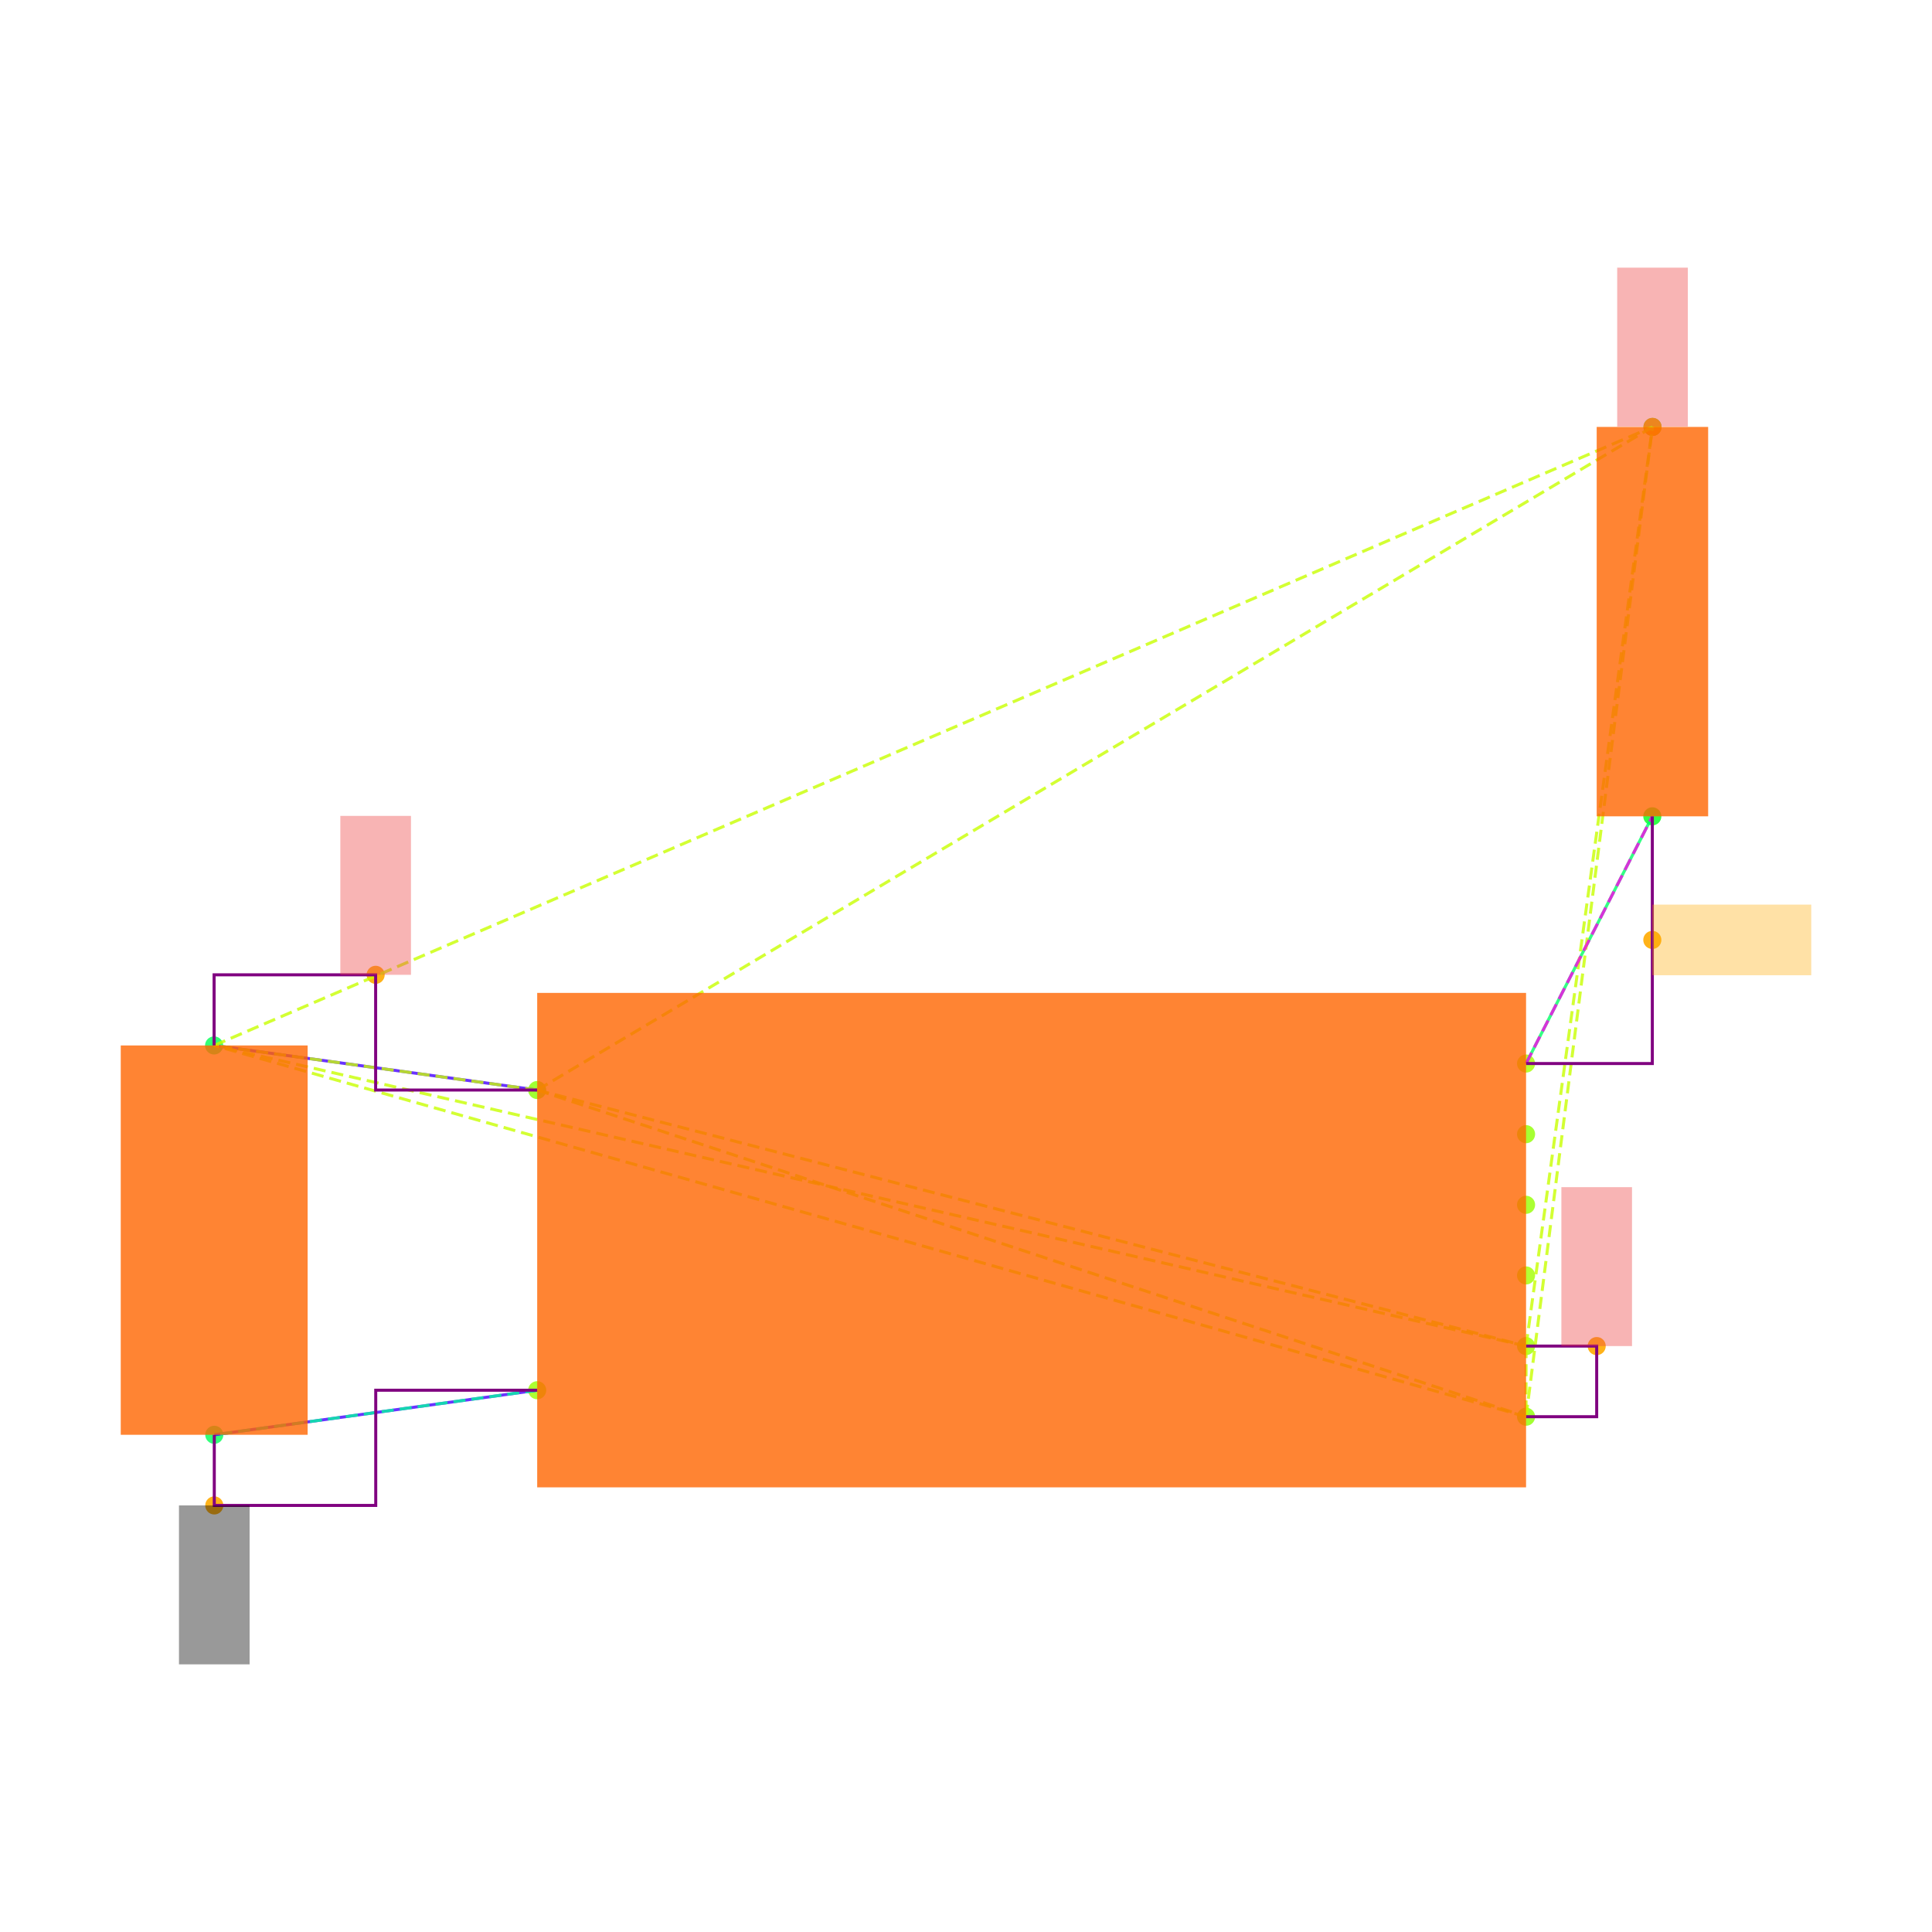
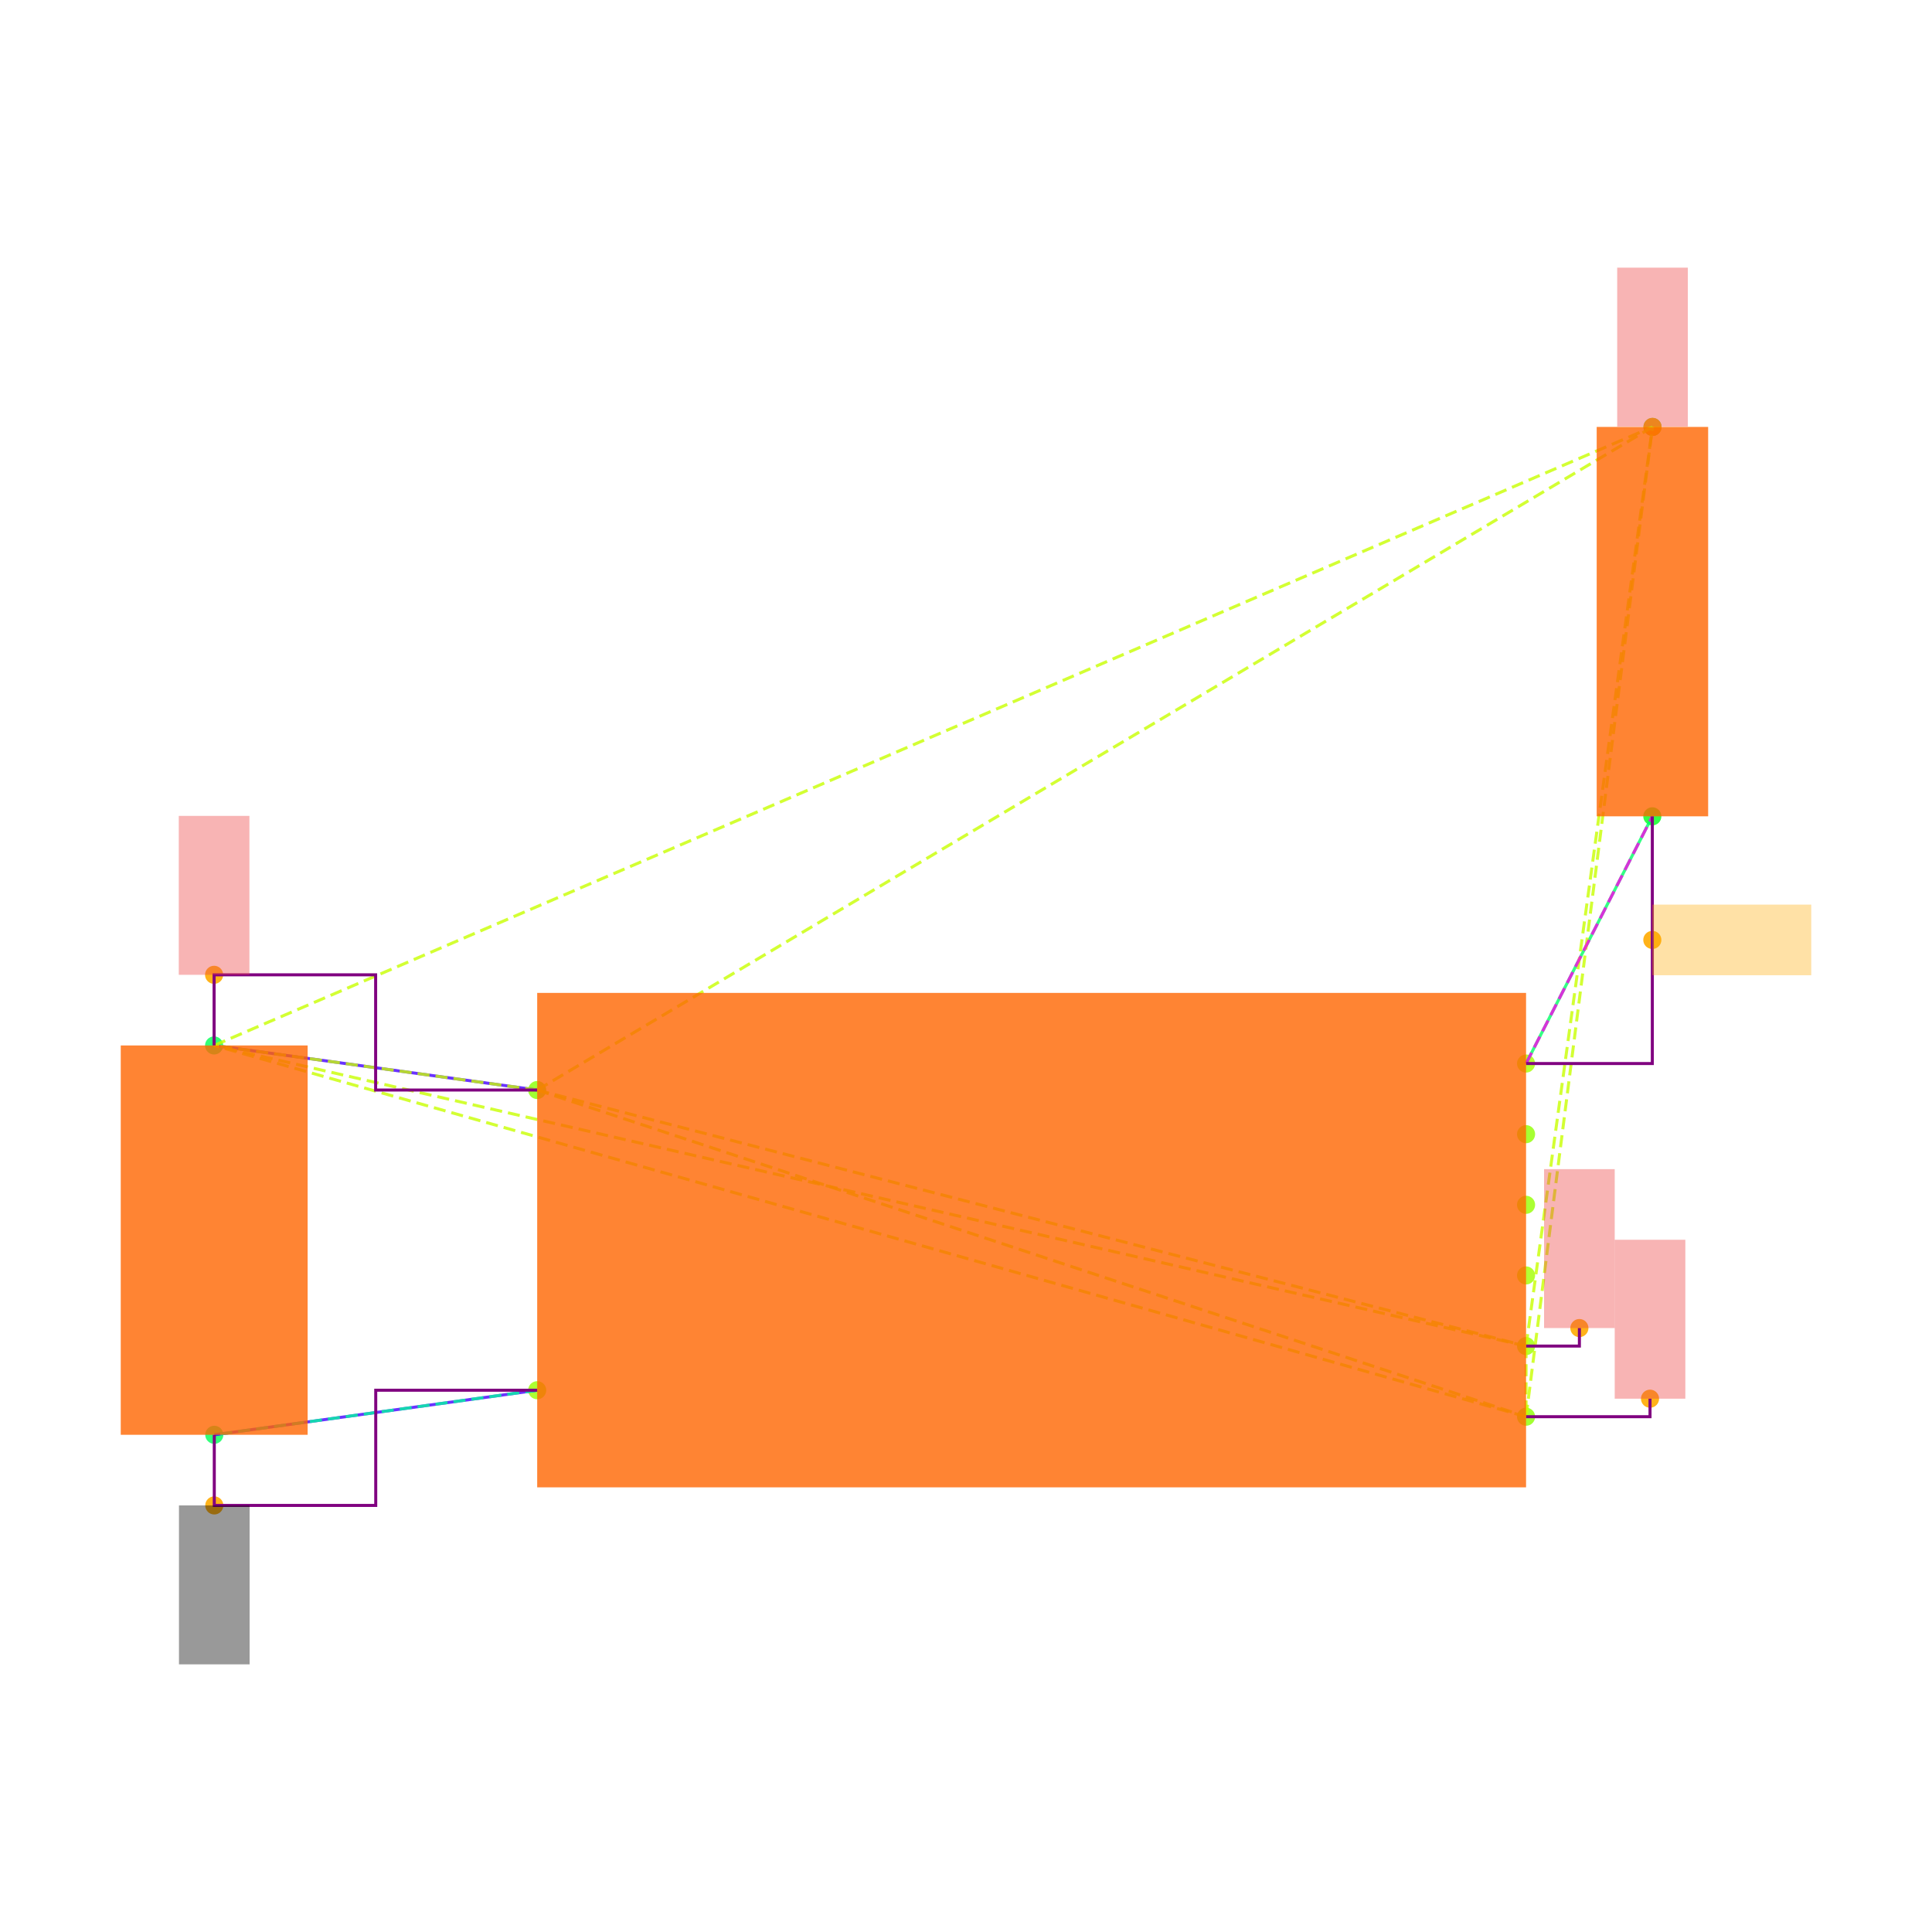
<svg xmlns="http://www.w3.org/2000/svg" width="640" height="640" viewBox="0 0 640 640">
  <rect width="100%" height="100%" fill="white" />
  <g>
    <circle data-type="point" data-label="U3.8 x-" data-x="-1.4" data-y="0.42500000000000004" cx="177.952" cy="361.086" r="3" fill="hsl(88, 100%, 50%, 0.8)" />
  </g>
  <g>
    <circle data-type="point" data-label="U3.4 x-" data-x="-1.4" data-y="-0.42500000000000004" cx="177.952" cy="460.528" r="3" fill="hsl(84, 100%, 50%, 0.8)" />
  </g>
  <g>
    <circle data-type="point" data-label="U3.1 x+" data-x="1.4" data-y="0.5" cx="505.527" cy="352.311" r="3" fill="hsl(81, 100%, 50%, 0.8)" />
  </g>
  <g>
    <circle data-type="point" data-label="U3.6 x+" data-x="1.4" data-y="0.30000000000000004" cx="505.527" cy="375.71" r="3" fill="hsl(86, 100%, 50%, 0.8)" />
  </g>
  <g>
    <circle data-type="point" data-label="U3.5 x+" data-x="1.4" data-y="0.10000000000000009" cx="505.527" cy="399.108" r="3" fill="hsl(85, 100%, 50%, 0.8)" />
  </g>
  <g>
    <circle data-type="point" data-label="U3.2 x+" data-x="1.4" data-y="-0.09999999999999998" cx="505.527" cy="422.506" r="3" fill="hsl(82, 100%, 50%, 0.8)" />
  </g>
  <g>
    <circle data-type="point" data-label="U3.3 x+" data-x="1.4" data-y="-0.3" cx="505.527" cy="445.904" r="3" fill="hsl(83, 100%, 50%, 0.8)" />
  </g>
  <g>
    <circle data-type="point" data-label="U3.7 x+" data-x="1.4" data-y="-0.5" cx="505.527" cy="469.302" r="3" fill="hsl(87, 100%, 50%, 0.8)" />
  </g>
  <g>
    <circle data-type="point" data-label="C20.1 y+" data-x="-2.3148566499999994" data-y="0.5512093000000002" cx="70.922" cy="346.32" r="3" fill="hsl(140, 100%, 50%, 0.8)" />
  </g>
  <g>
    <circle data-type="point" data-label="C20.2 y-" data-x="-2.31430995" data-y="-0.5512093000000002" cx="70.986" cy="475.294" r="3" fill="hsl(141, 100%, 50%, 0.8)" />
  </g>
  <g>
    <circle data-type="point" data-label="R11.1 y+" data-x="1.7580660749999977" data-y="2.3025814000000002" cx="547.418" cy="141.425" r="3" fill="hsl(125, 100%, 50%, 0.8)" />
  </g>
  <g>
    <circle data-type="point" data-label="R11.2 y-" data-x="1.757519574999999" data-y="1.2" cx="547.354" cy="270.418" r="3" fill="hsl(126, 100%, 50%, 0.8)" />
  </g>
  <g>
-     <circle data-type="point" data-label="anchorPoint orientation: y+" data-x="-1.8574283249999997" data-y="0.7512093000000004" cx="124.437" cy="322.922" r="3" fill="hsl(40, 100%, 50%, 0.9)" />
+     <circle data-type="point" data-label="anchorPoint orientation: y+" data-x="-2.3148566499999994" data-y="0.7512093000000004" cx="70.922" cy="322.922" r="3" fill="hsl(40, 100%, 50%, 0.9)" />
  </g>
  <g>
-     <circle data-type="point" data-label="anchorPoint orientation: y+" data-x="1.5999999999999999" data-y="-0.3" cx="528.926" cy="445.904" r="3" fill="hsl(40, 100%, 50%, 0.9)" />
+     <circle data-type="point" data-label="anchorPoint orientation: y+" data-x="1.551" data-y="-0.249" cx="523.193" cy="439.938" r="3" fill="hsl(40, 100%, 50%, 0.9)" />
+   </g>
+   <g>
+     <circle data-type="point" data-label="anchorPoint orientation: y+" data-x="1.751" data-y="-0.449" cx="546.591" cy="463.336" r="3" fill="hsl(40, 100%, 50%, 0.9)" />
  </g>
  <g>
    <circle data-type="point" data-label="anchorPoint orientation: y+" data-x="1.7580660749999977" data-y="2.3025814000000002" cx="547.418" cy="141.425" r="3" fill="hsl(40, 100%, 50%, 0.9)" />
  </g>
  <g>
    <circle data-type="point" data-label="anchorPoint orientation: y-" data-x="-2.31430995" data-y="-0.7512093000000004" cx="70.986" cy="498.692" r="3" fill="hsl(40, 100%, 50%, 0.9)" />
  </g>
  <g>
    <circle data-type="point" data-label="anchorPoint orientation: x+" data-x="1.757519574999999" data-y="0.85" cx="547.354" cy="311.364" r="3" fill="hsl(40, 100%, 50%, 0.9)" />
  </g>
  <g>
    <polyline data-points="-2.3148566499999994,0.5512093000000002 -1.4,0.42500000000000004" data-type="line" data-label="" points="70.922,346.32 177.952,361.086" fill="none" stroke="hsl(256, 100%, 50%, 0.8)" stroke-width="1" />
  </g>
  <g>
    <polyline data-points="-2.31430995,-0.5512093000000002 -1.4,-0.42500000000000004" data-type="line" data-label="" points="70.986,475.294 177.952,460.528" fill="none" stroke="hsl(256, 100%, 50%, 0.8)" stroke-width="1" />
  </g>
  <g>
    <polyline data-points="1.757519574999999,1.2 1.4,0.5" data-type="line" data-label="" points="547.354,270.418 505.527,352.311" fill="none" stroke="hsl(144, 100%, 50%, 0.8)" stroke-width="1" />
  </g>
  <g>
    <polyline data-points="-1.4,0.42500000000000004 1.4,-0.3" data-type="line" data-label="" points="177.952,361.086 505.527,445.904" fill="none" stroke="hsl(73, 100%, 50%, 0.8)" stroke-width="1" stroke-dasharray="4 2" />
  </g>
  <g>
    <polyline data-points="-1.4,0.42500000000000004 1.4,-0.5" data-type="line" data-label="" points="177.952,361.086 505.527,469.302" fill="none" stroke="hsl(73, 100%, 50%, 0.8)" stroke-width="1" stroke-dasharray="4 2" />
  </g>
  <g>
    <polyline data-points="-1.4,0.42500000000000004 -2.3148566499999994,0.5512093000000002" data-type="line" data-label="" points="177.952,361.086 70.922,346.32" fill="none" stroke="hsl(73, 100%, 50%, 0.8)" stroke-width="1" stroke-dasharray="4 2" />
  </g>
  <g>
    <polyline data-points="-1.4,0.42500000000000004 1.7580660749999977,2.3025814000000002" data-type="line" data-label="" points="177.952,361.086 547.418,141.425" fill="none" stroke="hsl(73, 100%, 50%, 0.8)" stroke-width="1" stroke-dasharray="4 2" />
  </g>
  <g>
    <polyline data-points="1.4,-0.3 1.4,-0.5" data-type="line" data-label="" points="505.527,445.904 505.527,469.302" fill="none" stroke="hsl(73, 100%, 50%, 0.8)" stroke-width="1" stroke-dasharray="4 2" />
  </g>
  <g>
    <polyline data-points="1.4,-0.3 -2.3148566499999994,0.5512093000000002" data-type="line" data-label="" points="505.527,445.904 70.922,346.32" fill="none" stroke="hsl(73, 100%, 50%, 0.8)" stroke-width="1" stroke-dasharray="4 2" />
  </g>
  <g>
    <polyline data-points="1.4,-0.3 1.7580660749999977,2.3025814000000002" data-type="line" data-label="" points="505.527,445.904 547.418,141.425" fill="none" stroke="hsl(73, 100%, 50%, 0.8)" stroke-width="1" stroke-dasharray="4 2" />
  </g>
  <g>
    <polyline data-points="1.4,-0.5 -2.3148566499999994,0.5512093000000002" data-type="line" data-label="" points="505.527,469.302 70.922,346.32" fill="none" stroke="hsl(73, 100%, 50%, 0.8)" stroke-width="1" stroke-dasharray="4 2" />
  </g>
  <g>
    <polyline data-points="1.4,-0.5 1.7580660749999977,2.3025814000000002" data-type="line" data-label="" points="505.527,469.302 547.418,141.425" fill="none" stroke="hsl(73, 100%, 50%, 0.8)" stroke-width="1" stroke-dasharray="4 2" />
  </g>
  <g>
    <polyline data-points="-2.3148566499999994,0.5512093000000002 1.7580660749999977,2.3025814000000002" data-type="line" data-label="" points="70.922,346.32 547.418,141.425" fill="none" stroke="hsl(73, 100%, 50%, 0.8)" stroke-width="1" stroke-dasharray="4 2" />
  </g>
  <g>
    <polyline data-points="-1.4,-0.42500000000000004 -2.31430995,-0.5512093000000002" data-type="line" data-label="" points="177.952,460.528 70.986,475.294" fill="none" stroke="hsl(157, 100%, 50%, 0.8)" stroke-width="1" stroke-dasharray="4 2" />
  </g>
  <g>
    <polyline data-points="1.4,0.5 1.757519574999999,1.2" data-type="line" data-label="" points="505.527,352.311 547.354,270.418" fill="none" stroke="hsl(304, 100%, 50%, 0.8)" stroke-width="1" stroke-dasharray="4 2" />
  </g>
  <g>
-     <polyline data-points="-1.4,0.42500000000000004 -1.8574283249999997,0.42500000000000004 -1.8574283249999997,0.7512093000000004 -2.3148566499999994,0.7512093000000004 -2.3148566499999994,0.5512093000000002" data-type="line" data-label="" points="177.952,361.086 124.437,361.086 124.437,322.922 70.922,322.922 70.922,346.32" fill="none" stroke="purple" stroke-width="1" />
-   </g>
-   <g>
-     <polyline data-points="1.4,-0.5 1.5999999999999999,-0.5 1.5999999999999999,-0.3 1.4,-0.3" data-type="line" data-label="" points="505.527,469.302 528.926,469.302 528.926,445.904 505.527,445.904" fill="none" stroke="purple" stroke-width="1" />
+     <polyline data-points="-2.3148566499999994,0.5512093000000002 -2.3148566499999994,0.7512093000000004 -1.8574283249999997,0.7512093000000004 -1.8574283249999997,0.42500000000000004 -1.4,0.42500000000000004" data-type="line" data-label="" points="70.922,346.32 70.922,322.922 124.437,322.922 124.437,361.086 177.952,361.086" fill="none" stroke="purple" stroke-width="1" />
  </g>
  <g>
    <polyline data-points="-2.31430995,-0.5512093000000002 -2.31430995,-0.7512093000000004 -1.857154975,-0.7512093000000004 -1.857154975,-0.42500000000000004 -1.4,-0.42500000000000004" data-type="line" data-label="" points="70.986,475.294 70.986,498.692 124.469,498.692 124.469,460.528 177.952,460.528" fill="none" stroke="purple" stroke-width="1" />
  </g>
  <g>
    <polyline data-points="1.757519574999999,1.2 1.757519574999999,0.5 1.4,0.5" data-type="line" data-label="" points="547.354,270.418 547.354,352.311 505.527,352.311" fill="none" stroke="purple" stroke-width="1" />
+   </g>
+   <g>
+     <polyline data-points="1.4,-0.3 1.551,-0.3 1.551,-0.249" data-type="line" data-label="" points="505.527,445.904 523.193,445.904 523.193,439.938" fill="none" stroke="purple" stroke-width="1" />
+   </g>
+   <g>
+     <polyline data-points="1.4,-0.5 1.751,-0.5 1.751,-0.449" data-type="line" data-label="" points="505.527,469.302 546.591,469.302 546.591,463.336" fill="none" stroke="purple" stroke-width="1" />
  </g>
  <g>
    <rect data-type="rect" data-label="schematic_component_0" data-x="0" data-y="0" x="177.952" y="328.913" width="327.575" height="163.788" fill="hsl(24, 100%, 50%, 0.8)" stroke="black" stroke-width="0.009" />
  </g>
  <g>
    <rect data-type="rect" data-label="schematic_component_1" data-x="-2.3145833" data-y="0" x="40" y="346.32" width="61.908" height="128.973" fill="hsl(24, 100%, 50%, 0.8)" stroke="black" stroke-width="0.009" />
  </g>
  <g>
    <rect data-type="rect" data-label="schematic_component_2" data-x="1.7577928249999983" data-y="1.7512907000000002" x="528.926" y="141.425" width="36.921" height="128.992" fill="hsl(24, 100%, 50%, 0.8)" stroke="black" stroke-width="0.009" />
  </g>
  <g>
-     <rect data-type="rect" data-label="netId: V3_3 globalConnNetId: connectivity_net0 available orientations: y+" data-x="-1.8574283249999997" data-y="0.9762093000000004" x="112.738" y="270.276" width="23.398" height="52.646" fill="#ef444466" stroke="#ef4444" stroke-width="0.009" />
+     <rect data-type="rect" data-label="netId: V3_3 globalConnNetId: connectivity_net0" data-x="-2.3148566499999994" data-y="0.9762093000000004" x="59.223" y="270.276" width="23.398" height="52.646" fill="#ef444466" stroke="#ef4444" stroke-width="0.009" />
  </g>
  <g>
-     <rect data-type="rect" data-label="netId: V3_3 globalConnNetId: connectivity_net0 available orientations: y+" data-x="1.5999999999999999" data-y="-0.07499999999999998" x="517.226" y="393.258" width="23.398" height="52.646" fill="#ef444466" stroke="#ef4444" stroke-width="0.009" />
+     <rect data-type="rect" data-label="netId: V3_3 globalConnNetId: connectivity_net0" data-x="1.551" data-y="-0.023999999999999994" x="511.494" y="387.292" width="23.398" height="52.646" fill="#ef444466" stroke="#ef4444" stroke-width="0.009" />
  </g>
  <g>
-     <rect data-type="rect" data-label="netId: V3_3 globalConnNetId: connectivity_net0 available orientations: y+" data-x="1.7580660749999977" data-y="2.5285814" x="535.719" y="88.662" width="23.398" height="52.646" fill="#ef444466" stroke="#ef4444" stroke-width="0.009" />
+     <rect data-type="rect" data-label="netId: V3_3 globalConnNetId: connectivity_net0" data-x="1.751" data-y="-0.224" x="534.892" y="410.69" width="23.398" height="52.646" fill="#ef444466" stroke="#ef4444" stroke-width="0.009" />
  </g>
  <g>
-     <rect data-type="rect" data-label="netId: GND globalConnNetId: connectivity_net1 available orientations: y-" data-x="-2.31430995" data-y="-0.9762093000000004" x="59.287" y="498.692" width="23.398" height="52.646" fill="#00000066" stroke="#000000" stroke-width="0.009" />
+     <rect data-type="rect" data-label="netId: V3_3 globalConnNetId: connectivity_net0" data-x="1.7580660749999977" data-y="2.5285814" x="535.719" y="88.662" width="23.398" height="52.646" fill="#ef444466" stroke="#ef4444" stroke-width="0.009" />
  </g>
  <g>
-     <rect data-type="rect" data-label="netId: FLASH_N_CS globalConnNetId: connectivity_net2 available orientations: any" data-x="1.982519574999999" data-y="0.85" x="547.354" y="299.665" width="52.646" height="23.398" fill="hsl(40, 100%, 50%, 0.35)" stroke="black" stroke-width="0.009" />
+     <rect data-type="rect" data-label="netId: GND globalConnNetId: connectivity_net1" data-x="-2.31430995" data-y="-0.9762093000000004" x="59.287" y="498.692" width="23.398" height="52.646" fill="#00000066" stroke="#000000" stroke-width="0.009" />
+   </g>
+   <g>
+     <rect data-type="rect" data-label="netId: FLASH_N_CS globalConnNetId: connectivity_net2" data-x="1.982519574999999" data-y="0.85" x="547.354" y="299.665" width="52.646" height="23.398" fill="hsl(40, 100%, 50%, 0.35)" stroke="black" stroke-width="0.009" />
  </g>
  <g id="crosshair" style="display: none">
    <line id="crosshair-h" y1="0" y2="640" stroke="#666" stroke-width="0.5" />
    <line id="crosshair-v" x1="0" x2="640" stroke="#666" stroke-width="0.5" />
    <text id="coordinates" font-family="monospace" font-size="12" fill="#666" />
  </g>
</svg>
